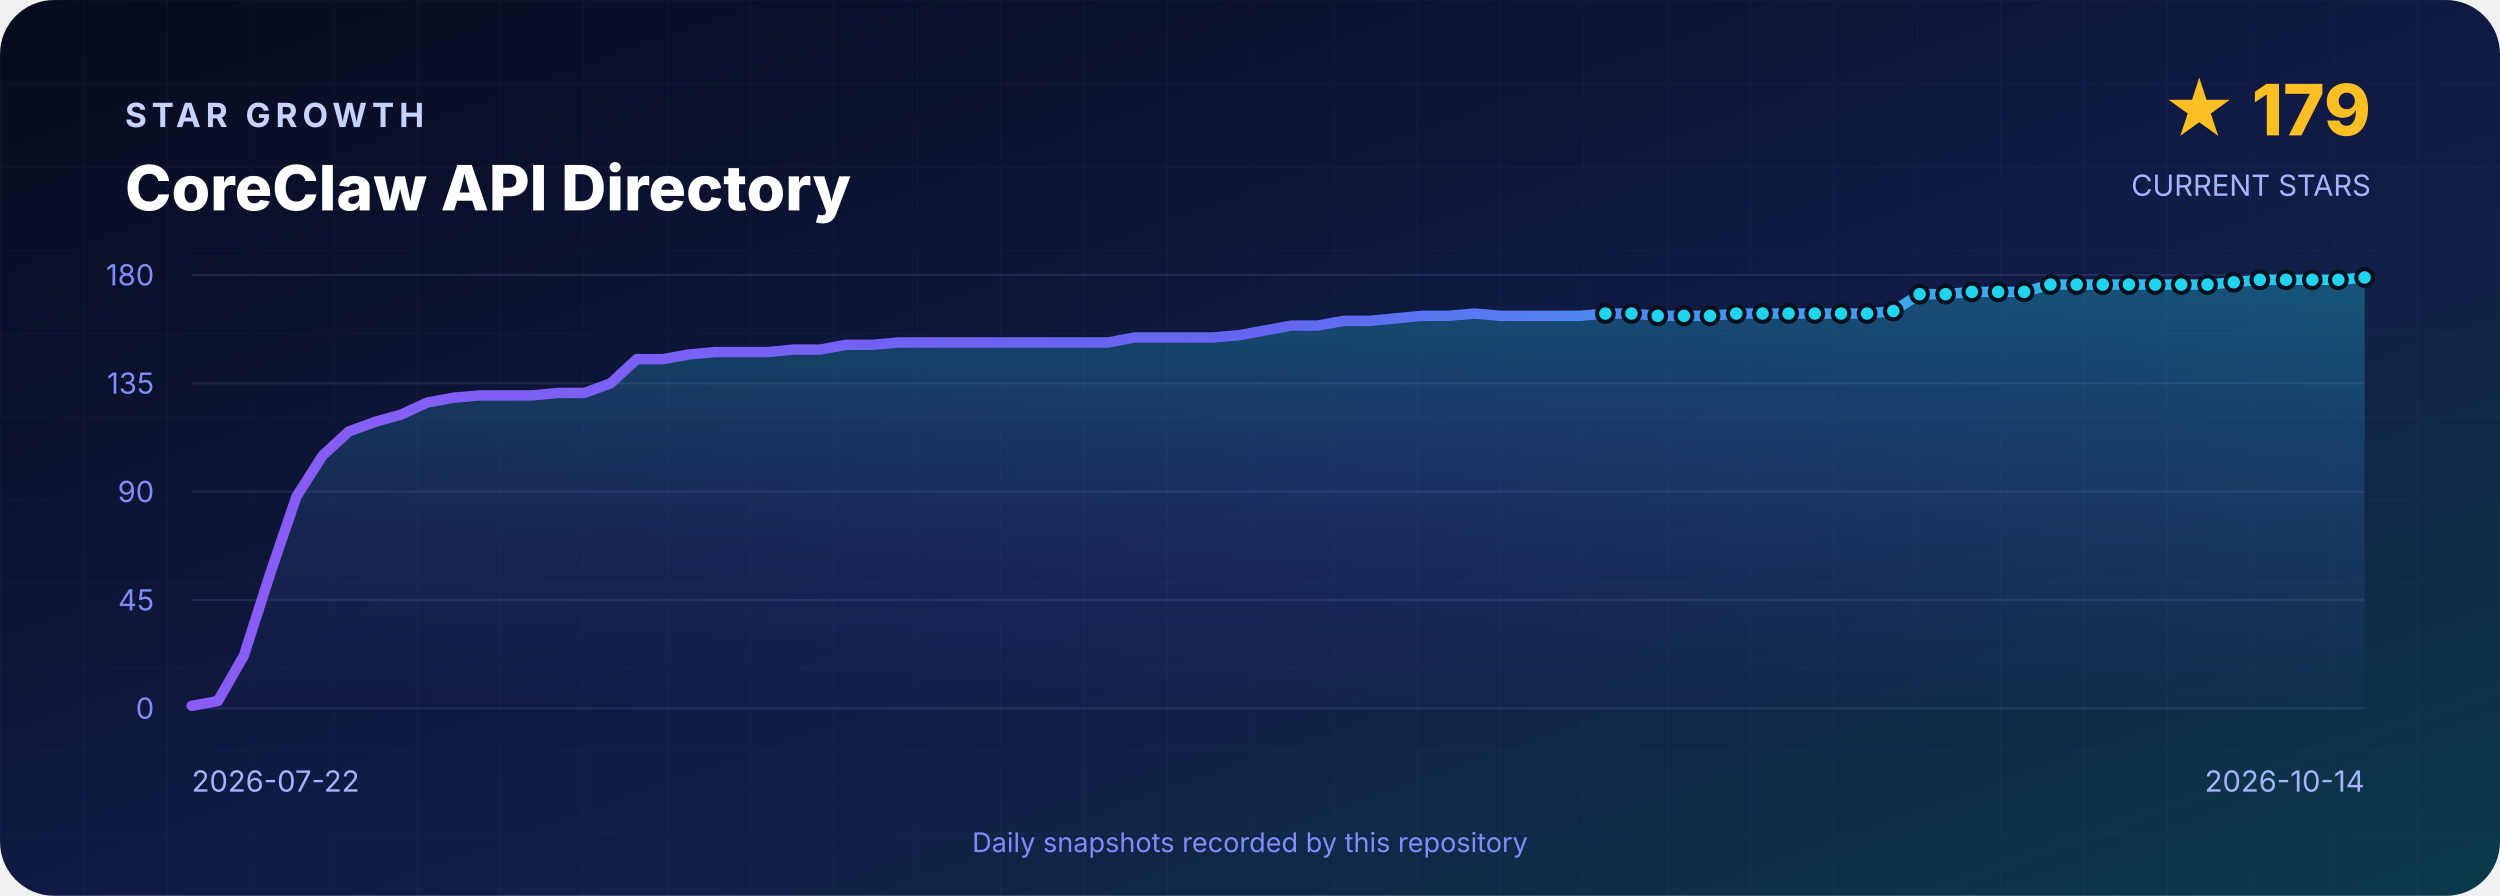
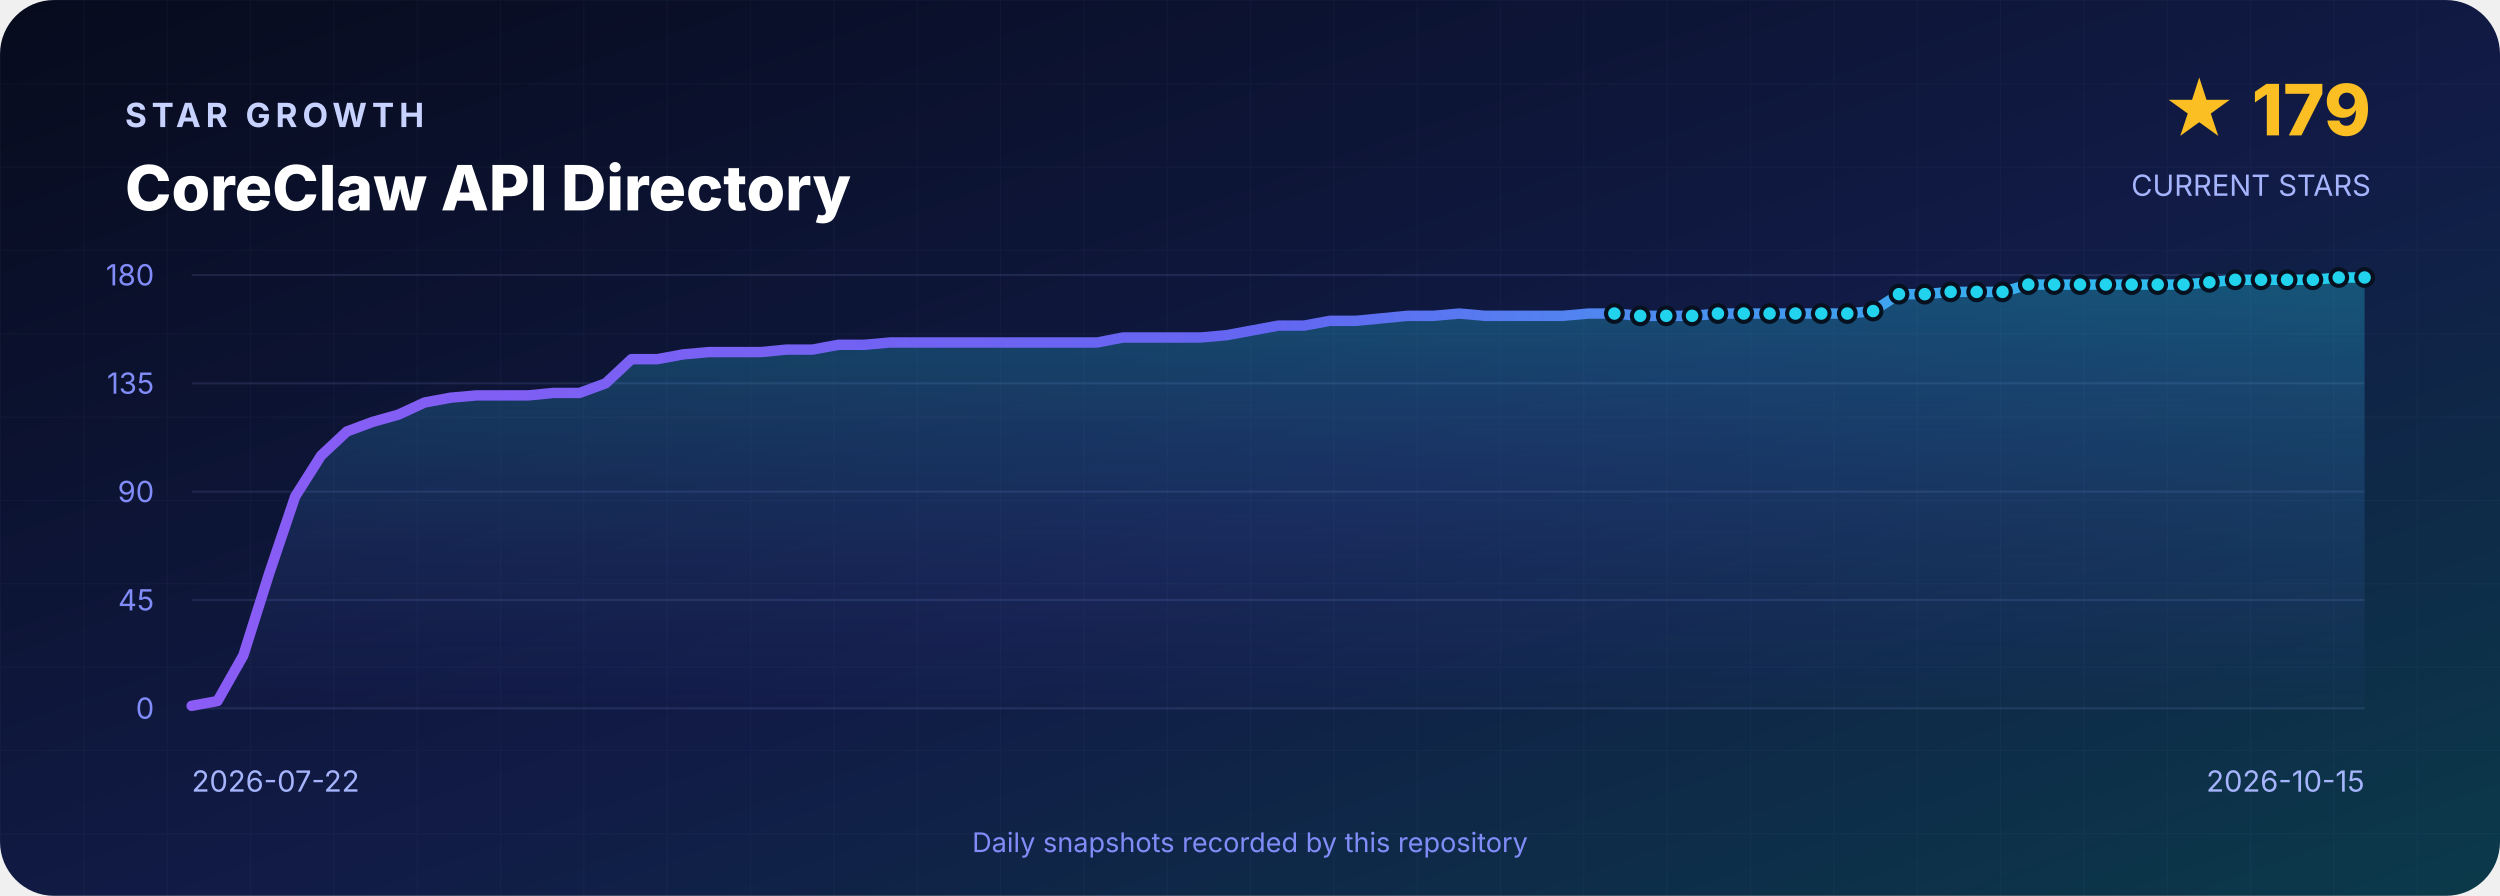
<svg xmlns="http://www.w3.org/2000/svg" width="1200" height="430" viewBox="0 0 1200 430" role="img" aria-labelledby="title desc">
  <defs>
    <linearGradient id="background" x1="0" y1="0" x2="1" y2="1">
      <stop offset="0" stop-color="#070B1D" />
      <stop offset=".55" stop-color="#111B46" />
      <stop offset="1" stop-color="#0B3A4A" />
    </linearGradient>
    <linearGradient id="line" x1="0" y1="0" x2="1" y2="0">
      <stop stop-color="#8B5CF6" />
      <stop offset=".5" stop-color="#6366F1" />
      <stop offset="1" stop-color="#22D3EE" />
    </linearGradient>
    <linearGradient id="area" x1="0" y1="0" x2="0" y2="1">
      <stop stop-color="#22D3EE" stop-opacity=".3" />
      <stop offset="1" stop-color="#6366F1" stop-opacity=".02" />
    </linearGradient>
    <pattern id="grid" width="40" height="40" patternUnits="userSpaceOnUse">
      <path d="M40 0H0V40" fill="none" stroke="#A5B4FC" stroke-opacity=".035" />
    </pattern>
  </defs>
  <rect width="1200" height="430" rx="26" fill="url(#background)" />
  <rect width="1200" height="430" rx="26" fill="url(#grid)" />
  <g font-family="Inter,Segoe UI,Arial,sans-serif">
    <text x="60" y="61" fill="#C7D2FE" font-size="16" font-weight="700" letter-spacing="2.4">STAR GROWTH</text>
    <text x="60" y="101" fill="#FFFFFF" font-size="30" font-weight="800">CoreClaw API Directory</text>
    <text x="1138" y="65" text-anchor="end" fill="#FBBF24" font-size="34" font-weight="800">★ 179</text>
    <text x="1138" y="94" text-anchor="end" fill="#A5B4FC" font-size="14">CURRENT STARS</text>
    <line x1="92" y1="132.0" x2="1135" y2="132.0" stroke="#A5B4FC" stroke-opacity=".12" />
    <text x="74" y="137.0" text-anchor="end" fill="#818CF8" font-size="14">180</text>
    <line x1="92" y1="184.0" x2="1135" y2="184.0" stroke="#A5B4FC" stroke-opacity=".12" />
    <text x="74" y="189.0" text-anchor="end" fill="#818CF8" font-size="14">135</text>
    <line x1="92" y1="236.0" x2="1135" y2="236.0" stroke="#A5B4FC" stroke-opacity=".12" />
    <text x="74" y="241.0" text-anchor="end" fill="#818CF8" font-size="14">90</text>
    <line x1="92" y1="288.0" x2="1135" y2="288.0" stroke="#A5B4FC" stroke-opacity=".12" />
    <text x="74" y="293.0" text-anchor="end" fill="#818CF8" font-size="14">45</text>
    <line x1="92" y1="340.0" x2="1135" y2="340.0" stroke="#A5B4FC" stroke-opacity=".12" />
    <text x="74" y="345.0" text-anchor="end" fill="#818CF8" font-size="14">0</text>
-     <path d="M 92.0 340 L 92.0 338.8 L 104.6 336.5 L 117.1 314.6 L 129.7 275.3 L 142.3 238.3 L 154.8 218.7 L 167.4 207.1 L 180.0 202.5 L 192.5 199.0 L 205.1 193.2 L 217.7 190.9 L 230.2 189.8 L 242.8 189.8 L 255.4 189.8 L 267.9 188.6 L 280.5 188.6 L 293.1 184.0 L 305.6 172.4 L 318.2 172.4 L 330.8 170.1 L 343.3 169.0 L 355.9 169.0 L 368.5 169.0 L 381.0 167.8 L 393.6 167.8 L 406.2 165.5 L 418.7 165.5 L 431.3 164.4 L 443.9 164.4 L 456.4 164.4 L 469.0 164.4 L 481.6 164.4 L 494.1 164.4 L 506.7 164.4 L 519.3 164.4 L 531.8 164.4 L 544.4 162.0 L 557.0 162.0 L 569.5 162.0 L 582.1 162.0 L 594.7 160.9 L 607.2 158.6 L 619.8 156.3 L 632.3 156.3 L 644.9 154.0 L 657.5 154.0 L 670.0 152.8 L 682.6 151.6 L 695.2 151.6 L 707.7 150.5 L 720.3 151.6 L 732.9 151.6 L 745.4 151.6 L 758.0 151.6 L 770.6 150.5 L 783.1 150.5 L 795.7 151.6 L 808.3 151.6 L 820.8 151.6 L 833.4 150.5 L 846.0 150.5 L 858.5 150.5 L 871.1 150.5 L 883.7 150.5 L 896.2 150.5 L 908.8 149.3 L 921.4 141.2 L 933.9 141.2 L 946.5 140.1 L 959.1 140.1 L 971.6 140.1 L 984.2 136.6 L 996.8 136.6 L 1009.3 136.6 L 1021.9 136.6 L 1034.5 136.6 L 1047.0 136.6 L 1059.6 136.6 L 1072.2 135.5 L 1084.7 134.3 L 1097.3 134.3 L 1109.9 134.3 L 1122.4 134.3 L 1135.0 133.2 L 1135.0 340 Z" fill="url(#area)" />
-     <polyline points="92.0,338.8 104.6,336.5 117.1,314.6 129.7,275.3 142.3,238.3 154.8,218.7 167.4,207.1 180.0,202.5 192.5,199.0 205.1,193.2 217.7,190.9 230.2,189.8 242.8,189.8 255.4,189.8 267.9,188.6 280.5,188.6 293.1,184.0 305.6,172.4 318.2,172.4 330.8,170.1 343.3,169.0 355.9,169.0 368.5,169.0 381.0,167.8 393.6,167.8 406.2,165.5 418.7,165.5 431.3,164.4 443.9,164.4 456.4,164.4 469.0,164.4 481.6,164.4 494.1,164.4 506.7,164.4 519.3,164.4 531.8,164.4 544.4,162.0 557.0,162.0 569.5,162.0 582.1,162.0 594.7,160.9 607.2,158.6 619.8,156.3 632.3,156.3 644.9,154.0 657.5,154.0 670.0,152.8 682.6,151.6 695.2,151.6 707.7,150.5 720.3,151.6 732.9,151.6 745.4,151.6 758.0,151.6 770.6,150.5 783.1,150.5 795.7,151.6 808.3,151.6 820.8,151.6 833.4,150.5 846.0,150.5 858.5,150.5 871.1,150.5 883.7,150.5 896.2,150.5 908.8,149.3 921.4,141.2 933.9,141.2 946.5,140.1 959.1,140.1 971.6,140.1 984.2,136.6 996.8,136.6 1009.3,136.6 1021.9,136.6 1034.5,136.6 1047.0,136.6 1059.6,136.6 1072.2,135.5 1084.7,134.3 1097.3,134.3 1109.9,134.3 1122.4,134.3 1135.0,133.2" fill="none" stroke="url(#line)" stroke-width="5" stroke-linejoin="round" stroke-linecap="round" />
-     <circle cx="770.6" cy="150.5" r="4" fill="#22D3EE" stroke="#07101F" stroke-width="2" />
-     <circle cx="783.1" cy="150.5" r="4" fill="#22D3EE" stroke="#07101F" stroke-width="2" />
-     <circle cx="795.7" cy="151.6" r="4" fill="#22D3EE" stroke="#07101F" stroke-width="2" />
-     <circle cx="808.3" cy="151.6" r="4" fill="#22D3EE" stroke="#07101F" stroke-width="2" />
-     <circle cx="820.8" cy="151.6" r="4" fill="#22D3EE" stroke="#07101F" stroke-width="2" />
-     <circle cx="833.4" cy="150.5" r="4" fill="#22D3EE" stroke="#07101F" stroke-width="2" />
-     <circle cx="846.0" cy="150.5" r="4" fill="#22D3EE" stroke="#07101F" stroke-width="2" />
-     <circle cx="858.5" cy="150.5" r="4" fill="#22D3EE" stroke="#07101F" stroke-width="2" />
-     <circle cx="871.1" cy="150.5" r="4" fill="#22D3EE" stroke="#07101F" stroke-width="2" />
-     <circle cx="883.7" cy="150.5" r="4" fill="#22D3EE" stroke="#07101F" stroke-width="2" />
-     <circle cx="896.2" cy="150.5" r="4" fill="#22D3EE" stroke="#07101F" stroke-width="2" />
-     <circle cx="908.8" cy="149.3" r="4" fill="#22D3EE" stroke="#07101F" stroke-width="2" />
-     <circle cx="921.4" cy="141.2" r="4" fill="#22D3EE" stroke="#07101F" stroke-width="2" />
-     <circle cx="933.9" cy="141.2" r="4" fill="#22D3EE" stroke="#07101F" stroke-width="2" />
-     <circle cx="946.5" cy="140.1" r="4" fill="#22D3EE" stroke="#07101F" stroke-width="2" />
-     <circle cx="959.1" cy="140.1" r="4" fill="#22D3EE" stroke="#07101F" stroke-width="2" />
-     <circle cx="971.6" cy="140.1" r="4" fill="#22D3EE" stroke="#07101F" stroke-width="2" />
-     <circle cx="984.2" cy="136.6" r="4" fill="#22D3EE" stroke="#07101F" stroke-width="2" />
-     <circle cx="996.8" cy="136.6" r="4" fill="#22D3EE" stroke="#07101F" stroke-width="2" />
-     <circle cx="1009.3" cy="136.6" r="4" fill="#22D3EE" stroke="#07101F" stroke-width="2" />
-     <circle cx="1021.9" cy="136.6" r="4" fill="#22D3EE" stroke="#07101F" stroke-width="2" />
-     <circle cx="1034.5" cy="136.6" r="4" fill="#22D3EE" stroke="#07101F" stroke-width="2" />
-     <circle cx="1047.0" cy="136.6" r="4" fill="#22D3EE" stroke="#07101F" stroke-width="2" />
-     <circle cx="1059.6" cy="136.6" r="4" fill="#22D3EE" stroke="#07101F" stroke-width="2" />
-     <circle cx="1072.2" cy="135.5" r="4" fill="#22D3EE" stroke="#07101F" stroke-width="2" />
-     <circle cx="1084.7" cy="134.3" r="4" fill="#22D3EE" stroke="#07101F" stroke-width="2" />
-     <circle cx="1097.3" cy="134.3" r="4" fill="#22D3EE" stroke="#07101F" stroke-width="2" />
-     <circle cx="1109.9" cy="134.3" r="4" fill="#22D3EE" stroke="#07101F" stroke-width="2" />
-     <circle cx="1122.4" cy="134.3" r="4" fill="#22D3EE" stroke="#07101F" stroke-width="2" />
+     <path d="M 92.0 340 L 92.0 338.8 L 104.4 336.5 L 116.8 314.6 L 129.2 275.3 L 141.7 238.3 L 154.1 218.7 L 166.5 207.1 L 178.9 202.5 L 191.3 199.0 L 203.8 193.2 L 216.2 190.9 L 228.6 189.8 L 241.0 189.8 L 253.4 189.8 L 265.8 188.6 L 278.2 188.6 L 290.7 184.0 L 303.1 172.4 L 315.5 172.4 L 327.9 170.1 L 340.3 169.0 L 352.8 169.0 L 365.2 169.0 L 377.6 167.8 L 390.0 167.8 L 402.4 165.5 L 414.8 165.5 L 427.2 164.4 L 439.7 164.4 L 452.1 164.4 L 464.5 164.4 L 476.9 164.4 L 489.3 164.4 L 501.8 164.4 L 514.2 164.4 L 526.6 164.4 L 539.0 162.0 L 551.4 162.0 L 563.8 162.0 L 576.2 162.0 L 588.7 160.9 L 601.1 158.6 L 613.5 156.3 L 625.9 156.3 L 638.3 154.0 L 650.8 154.0 L 663.2 152.8 L 675.6 151.6 L 688.0 151.6 L 700.4 150.5 L 712.8 151.6 L 725.2 151.6 L 737.7 151.6 L 750.1 151.6 L 762.5 150.5 L 774.9 150.5 L 787.3 151.6 L 799.8 151.6 L 812.2 151.6 L 824.6 150.5 L 837.0 150.5 L 849.4 150.5 L 861.8 150.5 L 874.2 150.5 L 886.7 150.5 L 899.1 149.3 L 911.5 141.2 L 923.9 141.2 L 936.3 140.1 L 948.8 140.1 L 961.2 140.1 L 973.6 136.6 L 986.0 136.6 L 998.4 136.6 L 1010.8 136.6 L 1023.2 136.6 L 1035.7 136.6 L 1048.1 136.6 L 1060.5 135.5 L 1072.9 134.3 L 1085.3 134.3 L 1097.8 134.3 L 1110.2 134.3 L 1122.6 133.2 L 1135.0 133.2 L 1135.0 340 Z" fill="url(#area)" />
+     <polyline points="92.0,338.8 104.4,336.5 116.8,314.6 129.2,275.3 141.7,238.3 154.1,218.7 166.5,207.1 178.9,202.5 191.3,199.0 203.8,193.2 216.2,190.9 228.6,189.8 241.0,189.8 253.4,189.8 265.8,188.6 278.2,188.6 290.7,184.0 303.1,172.4 315.5,172.4 327.9,170.1 340.3,169.0 352.8,169.0 365.2,169.0 377.6,167.8 390.0,167.8 402.4,165.5 414.8,165.5 427.2,164.4 439.7,164.4 452.1,164.4 464.5,164.4 476.9,164.4 489.3,164.4 501.8,164.4 514.2,164.4 526.6,164.4 539.0,162.0 551.4,162.0 563.8,162.0 576.2,162.0 588.7,160.9 601.1,158.6 613.5,156.3 625.9,156.3 638.3,154.0 650.8,154.0 663.2,152.8 675.6,151.6 688.0,151.6 700.4,150.5 712.8,151.6 725.2,151.6 737.7,151.6 750.1,151.6 762.5,150.5 774.9,150.5 787.3,151.6 799.8,151.6 812.2,151.6 824.6,150.5 837.0,150.5 849.4,150.5 861.8,150.5 874.2,150.5 886.7,150.5 899.1,149.3 911.5,141.2 923.9,141.2 936.3,140.1 948.8,140.1 961.2,140.1 973.6,136.6 986.0,136.6 998.4,136.6 1010.8,136.6 1023.2,136.6 1035.7,136.6 1048.1,136.6 1060.5,135.5 1072.9,134.3 1085.3,134.3 1097.8,134.3 1110.2,134.3 1122.6,133.2 1135.0,133.2" fill="none" stroke="url(#line)" stroke-width="5" stroke-linejoin="round" stroke-linecap="round" />
+     <circle cx="774.9" cy="150.5" r="4" fill="#22D3EE" stroke="#07101F" stroke-width="2" />
+     <circle cx="787.3" cy="151.6" r="4" fill="#22D3EE" stroke="#07101F" stroke-width="2" />
+     <circle cx="799.8" cy="151.6" r="4" fill="#22D3EE" stroke="#07101F" stroke-width="2" />
+     <circle cx="812.2" cy="151.6" r="4" fill="#22D3EE" stroke="#07101F" stroke-width="2" />
+     <circle cx="824.6" cy="150.5" r="4" fill="#22D3EE" stroke="#07101F" stroke-width="2" />
+     <circle cx="837.0" cy="150.5" r="4" fill="#22D3EE" stroke="#07101F" stroke-width="2" />
+     <circle cx="849.4" cy="150.5" r="4" fill="#22D3EE" stroke="#07101F" stroke-width="2" />
+     <circle cx="861.8" cy="150.5" r="4" fill="#22D3EE" stroke="#07101F" stroke-width="2" />
+     <circle cx="874.2" cy="150.5" r="4" fill="#22D3EE" stroke="#07101F" stroke-width="2" />
+     <circle cx="886.7" cy="150.5" r="4" fill="#22D3EE" stroke="#07101F" stroke-width="2" />
+     <circle cx="899.1" cy="149.3" r="4" fill="#22D3EE" stroke="#07101F" stroke-width="2" />
+     <circle cx="911.5" cy="141.2" r="4" fill="#22D3EE" stroke="#07101F" stroke-width="2" />
+     <circle cx="923.9" cy="141.2" r="4" fill="#22D3EE" stroke="#07101F" stroke-width="2" />
+     <circle cx="936.3" cy="140.1" r="4" fill="#22D3EE" stroke="#07101F" stroke-width="2" />
+     <circle cx="948.8" cy="140.1" r="4" fill="#22D3EE" stroke="#07101F" stroke-width="2" />
+     <circle cx="961.2" cy="140.1" r="4" fill="#22D3EE" stroke="#07101F" stroke-width="2" />
+     <circle cx="973.6" cy="136.6" r="4" fill="#22D3EE" stroke="#07101F" stroke-width="2" />
+     <circle cx="986.0" cy="136.6" r="4" fill="#22D3EE" stroke="#07101F" stroke-width="2" />
+     <circle cx="998.4" cy="136.6" r="4" fill="#22D3EE" stroke="#07101F" stroke-width="2" />
+     <circle cx="1010.8" cy="136.6" r="4" fill="#22D3EE" stroke="#07101F" stroke-width="2" />
+     <circle cx="1023.2" cy="136.6" r="4" fill="#22D3EE" stroke="#07101F" stroke-width="2" />
+     <circle cx="1035.7" cy="136.6" r="4" fill="#22D3EE" stroke="#07101F" stroke-width="2" />
+     <circle cx="1048.1" cy="136.6" r="4" fill="#22D3EE" stroke="#07101F" stroke-width="2" />
+     <circle cx="1060.5" cy="135.5" r="4" fill="#22D3EE" stroke="#07101F" stroke-width="2" />
+     <circle cx="1072.9" cy="134.3" r="4" fill="#22D3EE" stroke="#07101F" stroke-width="2" />
+     <circle cx="1085.3" cy="134.3" r="4" fill="#22D3EE" stroke="#07101F" stroke-width="2" />
+     <circle cx="1097.8" cy="134.3" r="4" fill="#22D3EE" stroke="#07101F" stroke-width="2" />
+     <circle cx="1110.2" cy="134.3" r="4" fill="#22D3EE" stroke="#07101F" stroke-width="2" />
+     <circle cx="1122.6" cy="133.2" r="4" fill="#22D3EE" stroke="#07101F" stroke-width="2" />
    <circle cx="1135.0" cy="133.2" r="4" fill="#22D3EE" stroke="#07101F" stroke-width="2" />
    <text x="92" y="380" fill="#A5B4FC" font-size="14">2026-07-22</text>
-     <text x="1135" y="380" text-anchor="end" fill="#A5B4FC" font-size="14">2026-10-14</text>
+     <text x="1135" y="380" text-anchor="end" fill="#A5B4FC" font-size="14">2026-10-15</text>
    <text x="600" y="409" text-anchor="middle" fill="#818CF8" font-size="13">Daily snapshots recorded by this repository</text>
  </g>
</svg>
